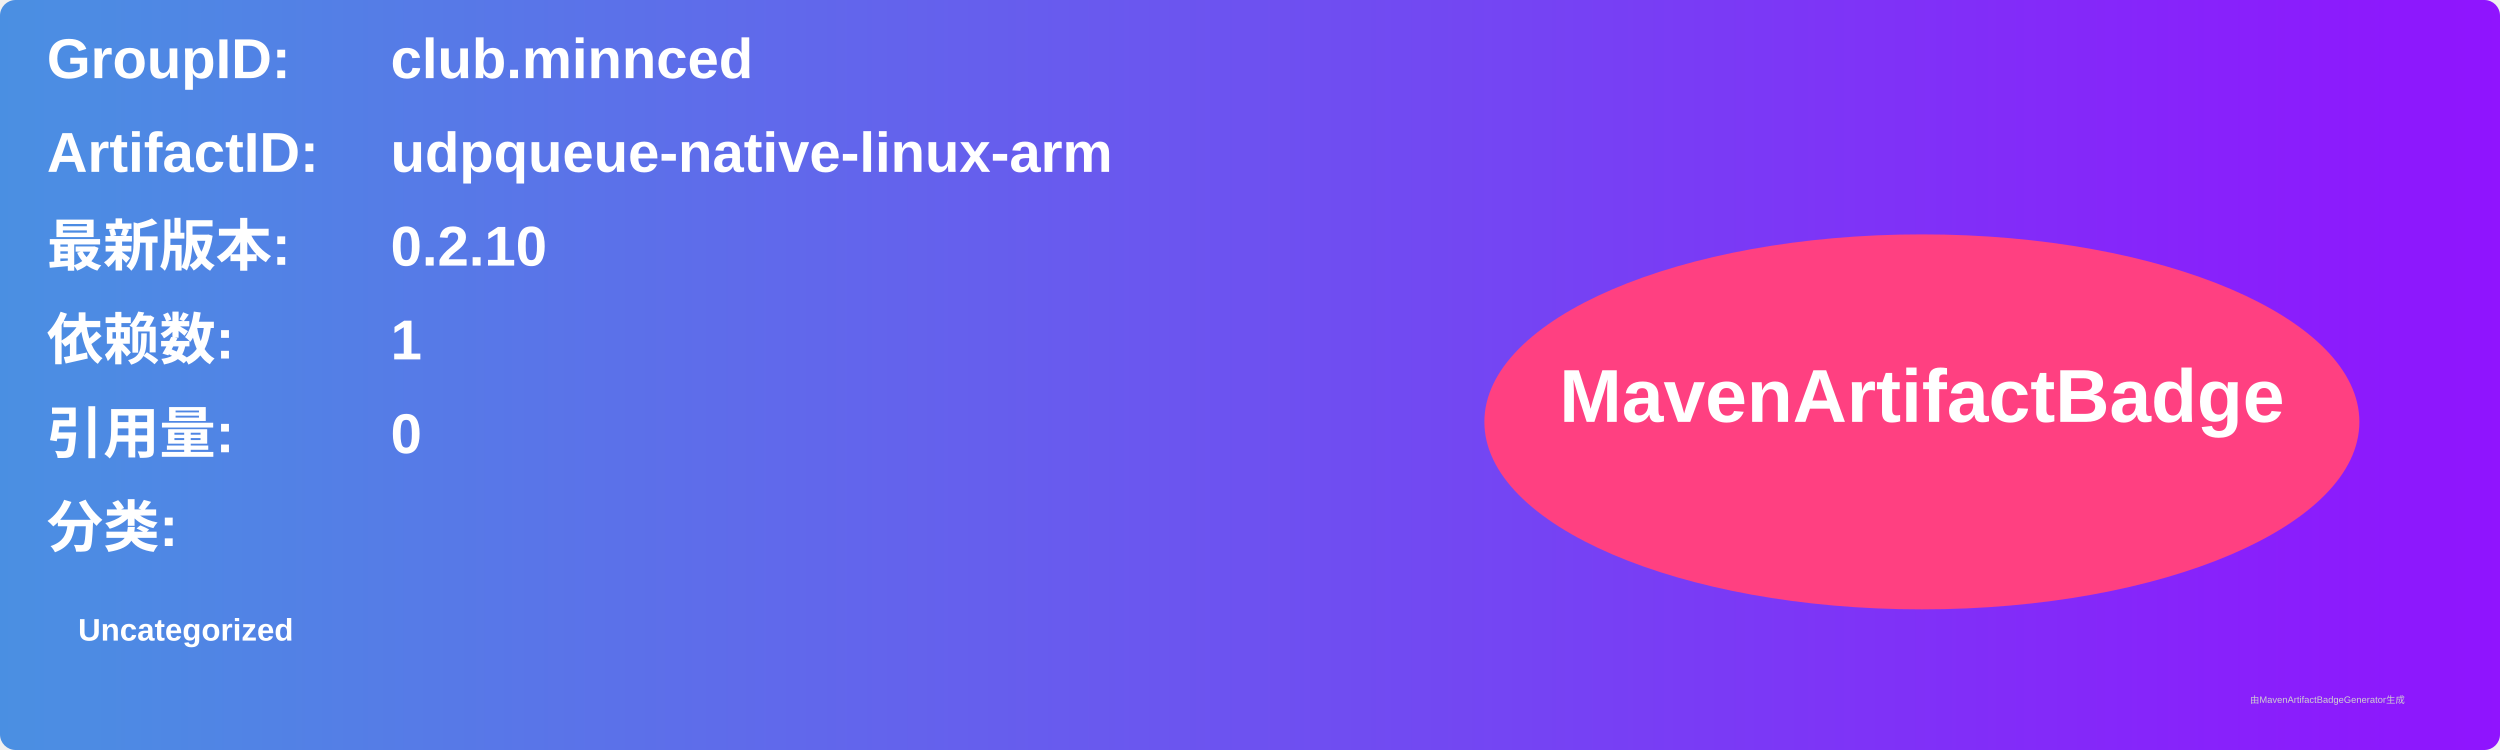
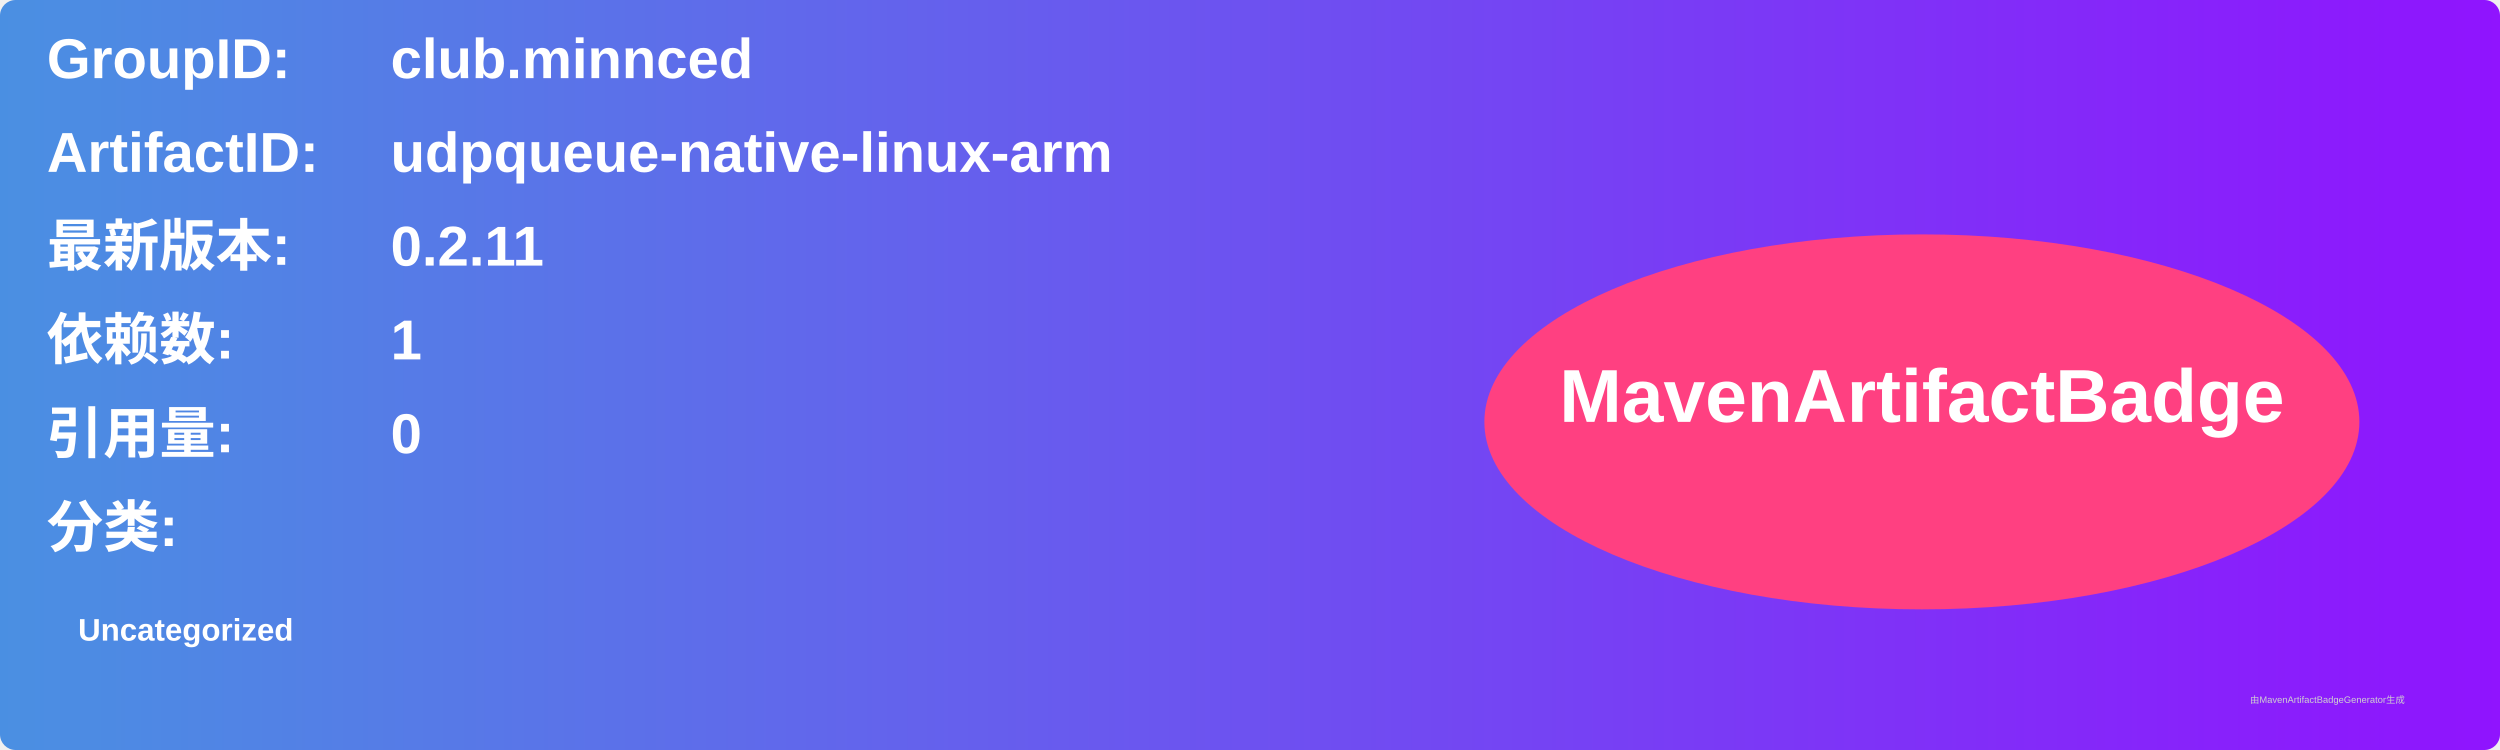
<svg xmlns="http://www.w3.org/2000/svg" width="800" height="240" viewBox="0 0 800 240">
  <linearGradient id="grad" x1="0%" y1="0%" x2="100%" y2="0%">
    <stop offset="0%" stop-color="#4a90e2" />
    <stop offset="100%" stop-color="#9013fe" />
  </linearGradient>
  <rect width="100%" height="100%" rx="5" ry="5" fill="url(#grad)" />
  <g transform="translate(15, 15)">
    <text x="0" y="10" font-family="Arial" font-size="18" fill="white" font-weight="bold" width="260">GroupID:</text>
    <text x="110" y="10" font-family="Arial" font-size="18" fill="white" font-weight="bold" width="460">club.minnced</text>
    <text x="0" y="40" font-family="Arial" font-size="18" fill="white" font-weight="bold" width="260">ArtifactID:</text>
    <text x="110" y="40" font-family="Arial" font-size="18" fill="white" font-weight="bold" width="460">udpqueue-native-linux-arm</text>
    <text x="0" y="70" font-family="Arial" font-size="18" fill="white" font-weight="bold">最新版本:</text>
    <text x="110" y="70" font-family="Arial" font-size="18" fill="white" font-weight="bold">
-       <tspan font-weight="bold">0.2.10</tspan>
+       <tspan font-weight="bold">0.2.11</tspan>
    </text>
    <text x="0" y="100" font-family="Arial" font-size="18" fill="white" font-weight="bold">依赖数: </text>
    <text x="110" y="100" font-family="Arial" font-size="18" fill="white">
      <tspan font-weight="bold">1</tspan>
    </text>
    <text x="0" y="130" font-family="Arial" font-size="18" fill="white" font-weight="bold">引用量: </text>
    <text x="110" y="130" font-family="Arial" font-size="18" fill="white">
      <tspan font-weight="bold">0</tspan>
    </text>
    <text x="0" y="160" font-family="Arial" font-size="18" fill="white" font-weight="bold">分类:</text>
    <text x="10" y="190" font-family="Arial" font-size="10" fill="white">
      <tspan font-weight="bold">Uncategorized</tspan>
    </text>
    <ellipse cx="600" cy="120" rx="140" ry="60" fill="#ff4081" />
    <text x="600" y="120" text-anchor="middle" font-family="Arial" font-size="24" fill="white" font-weight="bold">MavenArtifactBadge</text>
  </g>
  <text x="720" y="225" font-family="Arial" font-size="3" fill="#d0d0d0">由MavenArtifactBadgeGenerator生成</text>
</svg>
